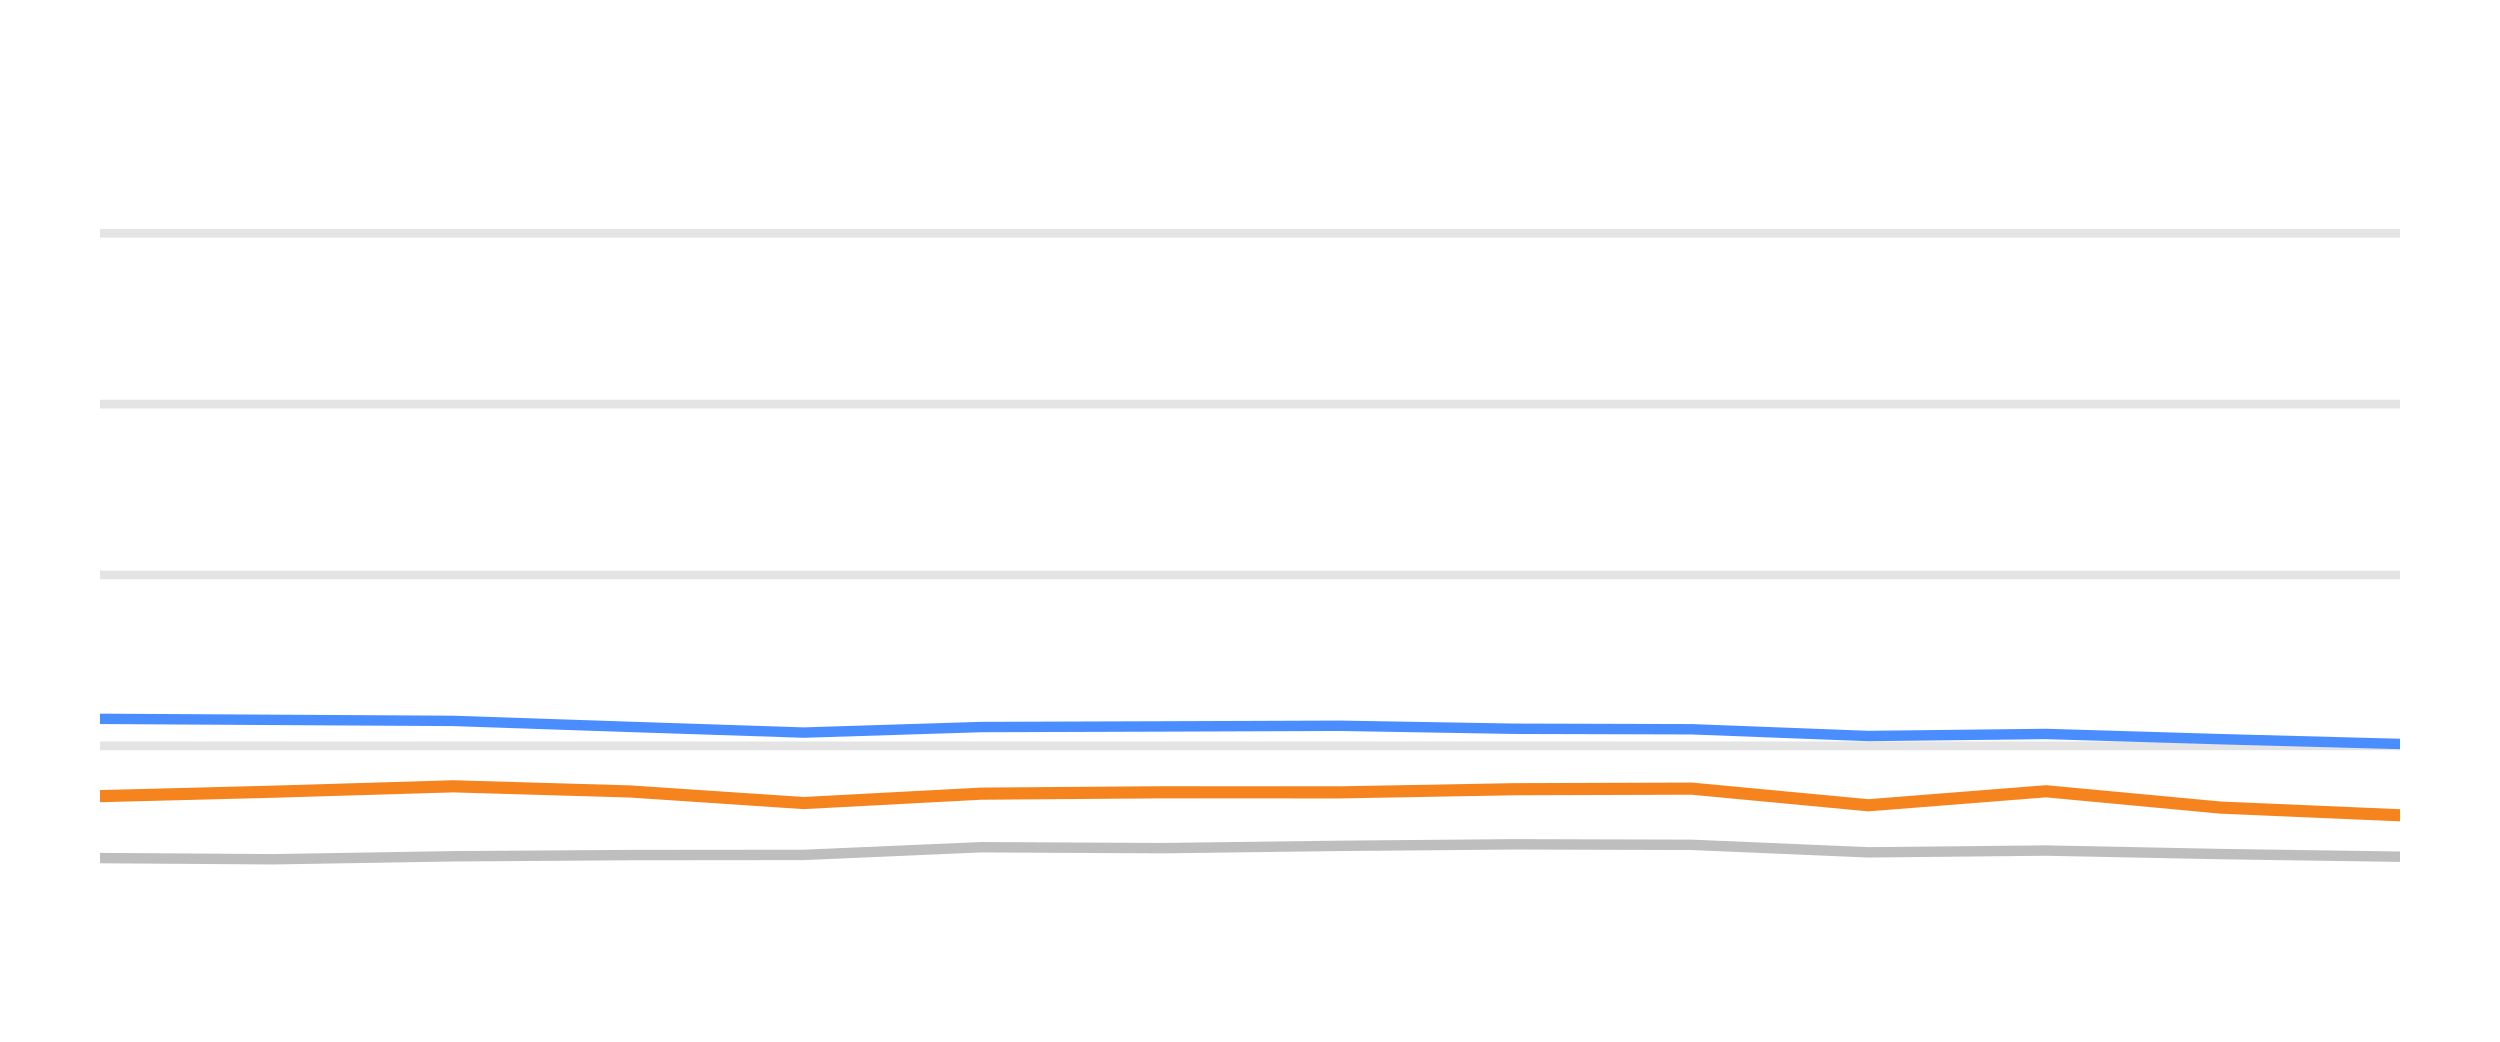
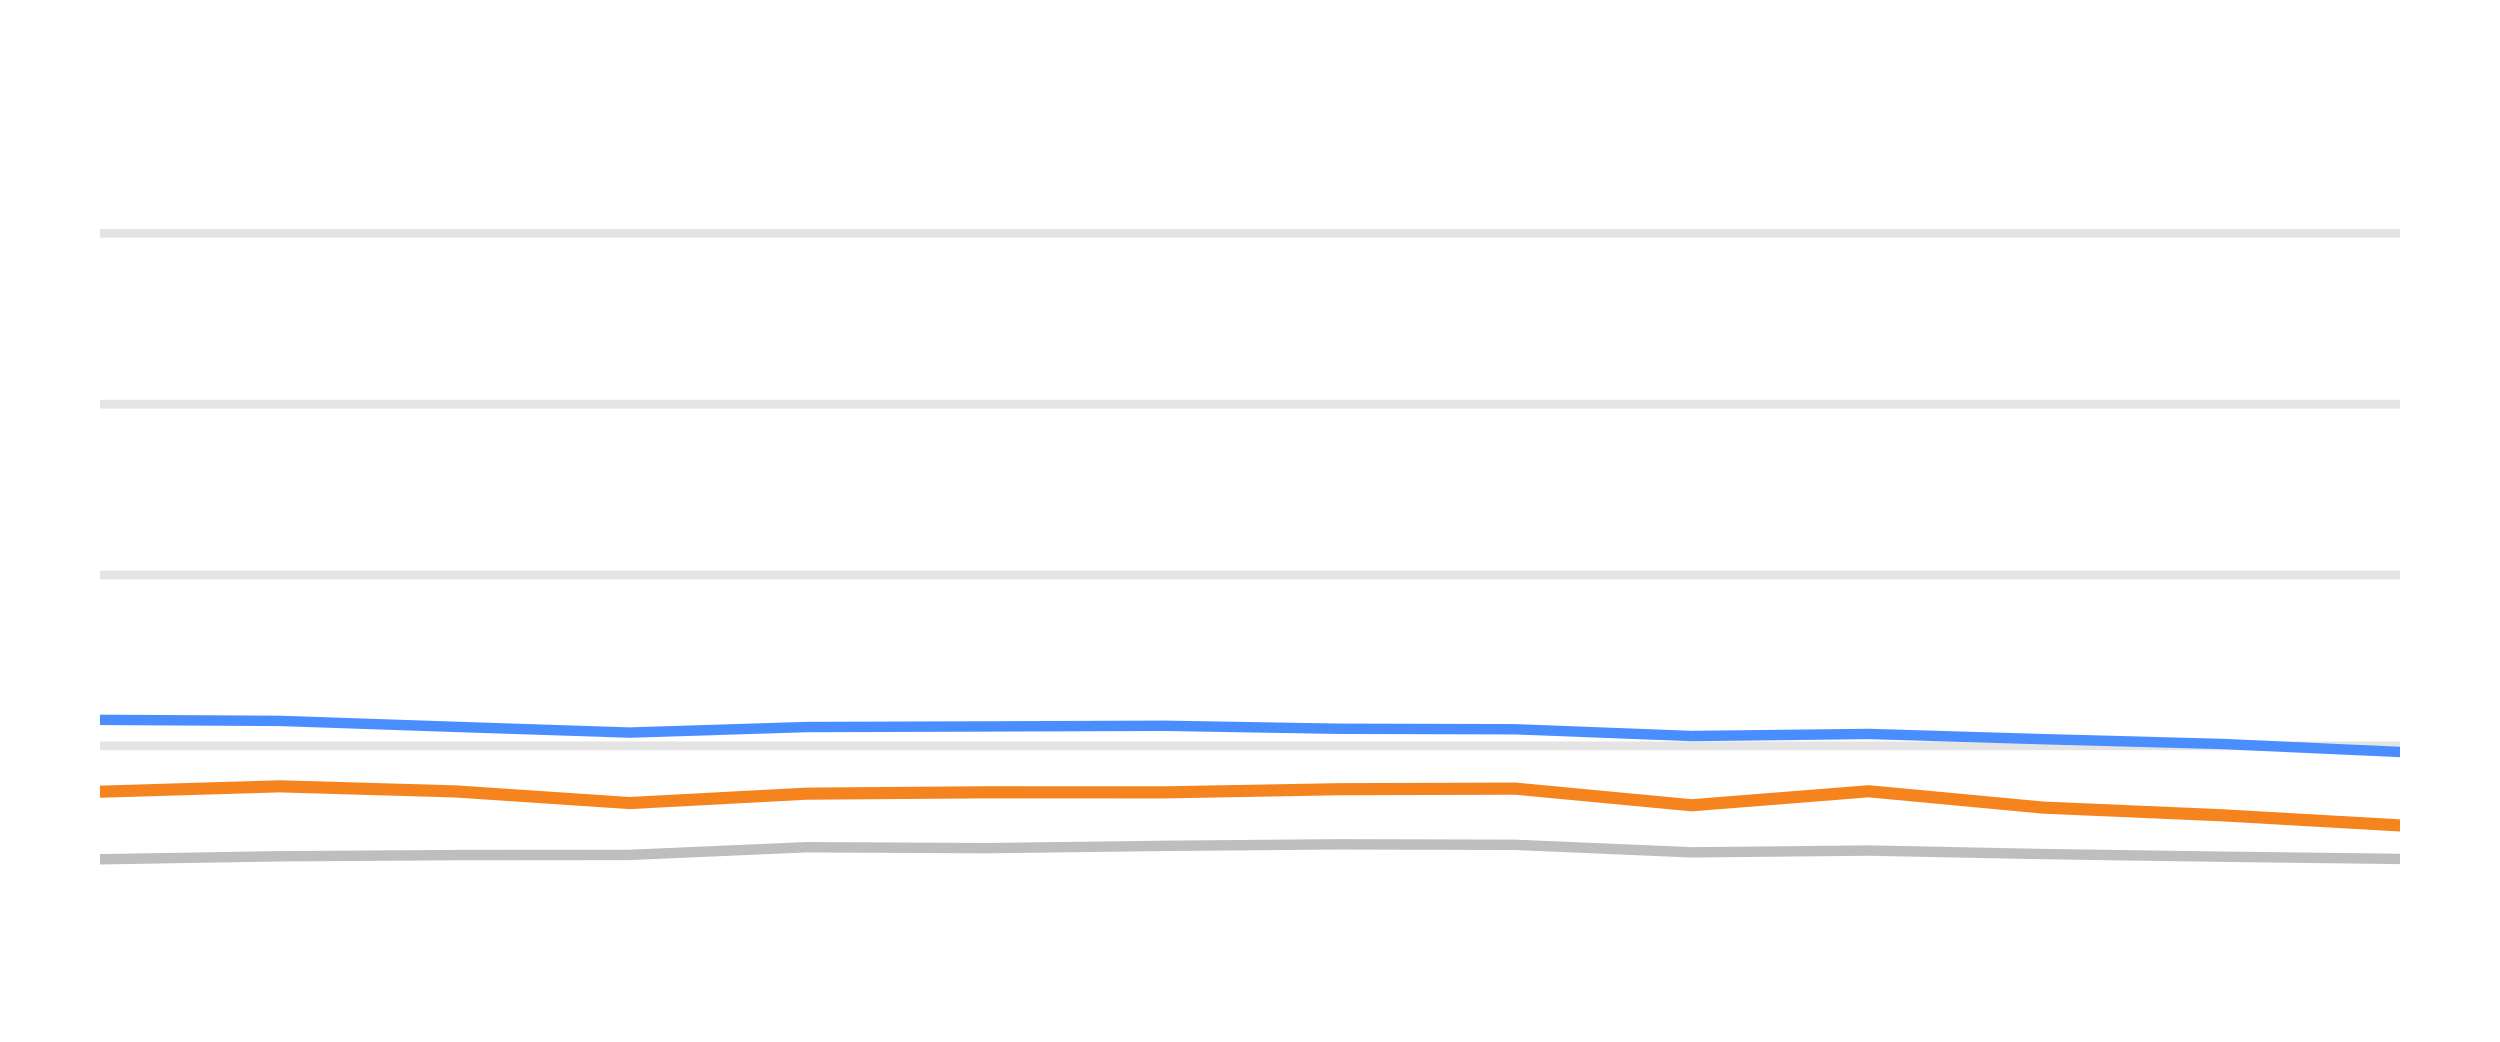
<svg xmlns="http://www.w3.org/2000/svg" width="144pt" height="60pt" viewBox="0 0 144 60" version="1.1">
  <defs>
    <style type="text/css">*{stroke-linejoin: round; stroke-linecap: butt}</style>
  </defs>
  <g id="figure_1">
    <g id="patch_1">
      <path d="M 0 60  L 144 60  L 144 0  L 0 0  L 0 60  z " style="fill: none; opacity: 0" />
    </g>
    <g id="axes_1">
      <g id="patch_2">
        <path d="M 5.76 52.8  L 138.24 52.8  L 138.24 3.6  L 5.76 3.6  L 5.76 52.8  z " style="fill: none" />
      </g>
      <g id="matplotlib.axis_1" />
      <g id="matplotlib.axis_2" />
      <g id="line2d_1">
-         <path d="M 5.76 42.96  L 138.24 42.96  " clip-path="url(#p96ab833dbc)" style="fill: none; stroke: #b2b2b2; stroke-opacity: 0.35; stroke-width: 0.5; stroke-linecap: square" />
+         <path d="M 5.76 42.96  L 138.24 42.96  " clip-path="url(#p703b046d09)" style="fill: none; stroke: #b2b2b2; stroke-opacity: 0.35; stroke-width: 0.5; stroke-linecap: square" />
      </g>
      <g id="line2d_2">
-         <path d="M 5.76 33.12  L 138.24 33.12  " clip-path="url(#p96ab833dbc)" style="fill: none; stroke: #b2b2b2; stroke-opacity: 0.35; stroke-width: 0.5; stroke-linecap: square" />
+         <path d="M 5.76 33.12  L 138.24 33.12  " clip-path="url(#p703b046d09)" style="fill: none; stroke: #b2b2b2; stroke-opacity: 0.35; stroke-width: 0.5; stroke-linecap: square" />
      </g>
      <g id="line2d_3">
-         <path d="M 5.76 23.28  L 138.24 23.28  " clip-path="url(#p96ab833dbc)" style="fill: none; stroke: #b2b2b2; stroke-opacity: 0.35; stroke-width: 0.5; stroke-linecap: square" />
+         <path d="M 5.76 23.28  L 138.24 23.28  " clip-path="url(#p703b046d09)" style="fill: none; stroke: #b2b2b2; stroke-opacity: 0.35; stroke-width: 0.5; stroke-linecap: square" />
      </g>
      <g id="line2d_4">
-         <path d="M 5.76 13.44  L 138.24 13.44  " clip-path="url(#p96ab833dbc)" style="fill: none; stroke: #b2b2b2; stroke-opacity: 0.35; stroke-width: 0.5; stroke-linecap: square" />
+         <path d="M 5.76 13.44  L 138.24 13.44  " clip-path="url(#p703b046d09)" style="fill: none; stroke: #b2b2b2; stroke-opacity: 0.35; stroke-width: 0.5; stroke-linecap: square" />
      </g>
      <g id="line2d_5">
-         <path d="M 5.76 49.425  L 15.72 49.494  L 26.084 49.322  L 36.272 49.253  L 46.287 49.243  L 56.509 48.8  L 66.899 48.854  L 77.164 48.721  L 87.207 48.633  L 97.44 48.662  L 107.614 49.095  L 117.849 48.992  L 127.903 49.194  L 138.24 49.346  " clip-path="url(#p96ab833dbc)" style="fill: none; stroke: #bebebe; stroke-width: 0.6; stroke-linecap: round" />
+         <path d="M 5.76 49.494  L 16.099 49.322  L 26.261 49.253  L 36.252 49.243  L 46.449 48.8  L 56.814 48.854  L 67.054 48.721  L 77.073 48.633  L 87.281 48.662  L 97.43 49.095  L 107.64 48.992  L 117.67 49.194  L 127.981 49.346  L 138.24 49.474  " clip-path="url(#p703b046d09)" style="fill: none; stroke: #bebebe; stroke-width: 0.6; stroke-linecap: round" />
      </g>
      <g id="line2d_6">
-         <path d="M 5.76 41.405  L 15.72 41.464  L 26.084 41.523  L 36.272 41.868  L 46.287 42.197  L 56.509 41.878  L 66.899 41.843  L 77.164 41.804  L 87.207 41.976  L 97.44 42.006  L 107.614 42.394  L 117.849 42.276  L 127.903 42.576  L 138.24 42.852  " clip-path="url(#p96ab833dbc)" style="fill: none; stroke: #4a8dff; stroke-width: 0.6; stroke-linecap: round" />
+         <path d="M 5.76 41.464  L 16.099 41.523  L 26.261 41.868  L 36.252 42.197  L 46.449 41.878  L 56.814 41.843  L 67.054 41.804  L 77.073 41.976  L 87.281 42.006  L 97.43 42.394  L 107.64 42.276  L 117.67 42.576  L 127.981 42.852  L 138.24 43.314  " clip-path="url(#p703b046d09)" style="fill: none; stroke: #4a8dff; stroke-width: 0.6; stroke-linecap: round" />
      </g>
      <g id="line2d_7">
-         <path d="M 5.76 45.858  L 15.72 45.602  L 26.084 45.292  L 36.272 45.587  L 46.287 46.256  L 56.509 45.715  L 66.899 45.636  L 77.164 45.641  L 87.207 45.459  L 97.44 45.425  L 107.614 46.384  L 117.849 45.577  L 127.903 46.517  L 138.24 46.96  " clip-path="url(#p96ab833dbc)" style="fill: none; stroke: #f5841e; stroke-width: 0.7; stroke-linecap: round" />
+         <path d="M 5.76 45.602  L 16.099 45.292  L 26.261 45.587  L 36.252 46.256  L 46.449 45.715  L 56.814 45.636  L 67.054 45.641  L 77.073 45.459  L 87.281 45.425  L 97.43 46.384  L 107.64 45.577  L 117.67 46.517  L 127.981 46.96  L 138.24 47.545  " clip-path="url(#p703b046d09)" style="fill: none; stroke: #f5841e; stroke-width: 0.7; stroke-linecap: round" />
      </g>
    </g>
  </g>
  <defs>
-     <clipPath id="p96ab833dbc">
+     <clipPath id="p703b046d09">
      <rect x="5.76" y="3.6" width="132.48" height="49.2" />
    </clipPath>
  </defs>
</svg>
